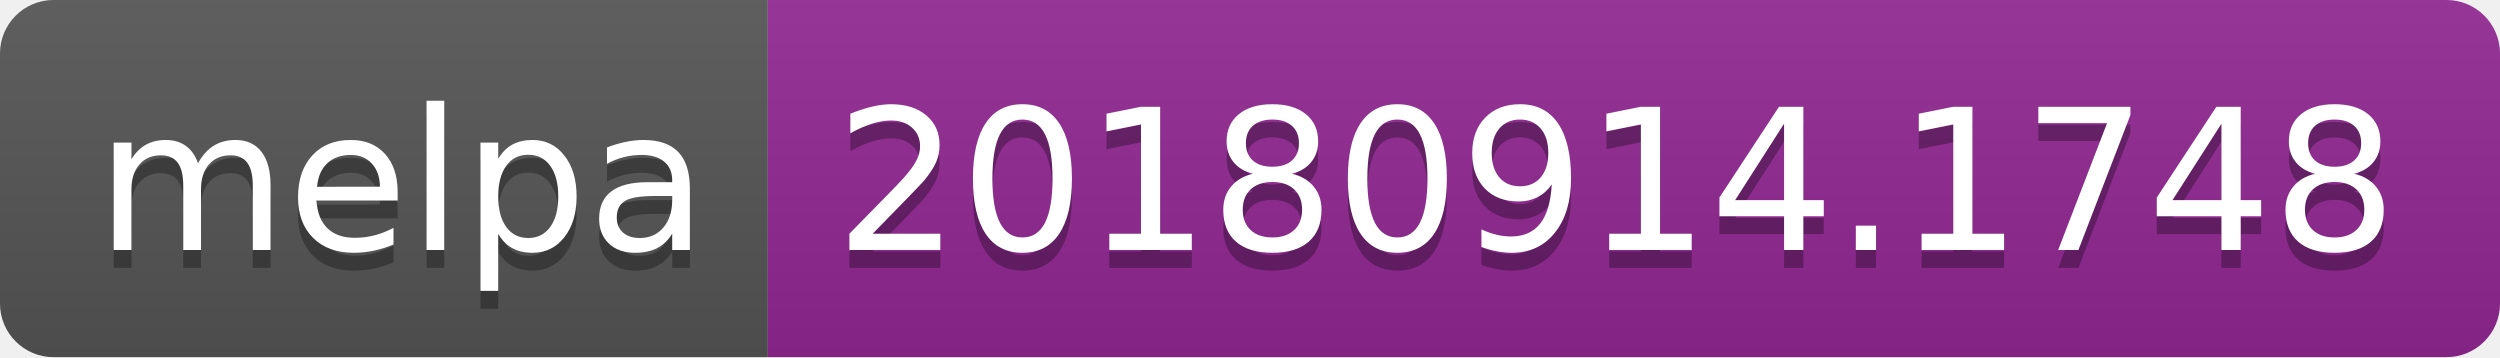
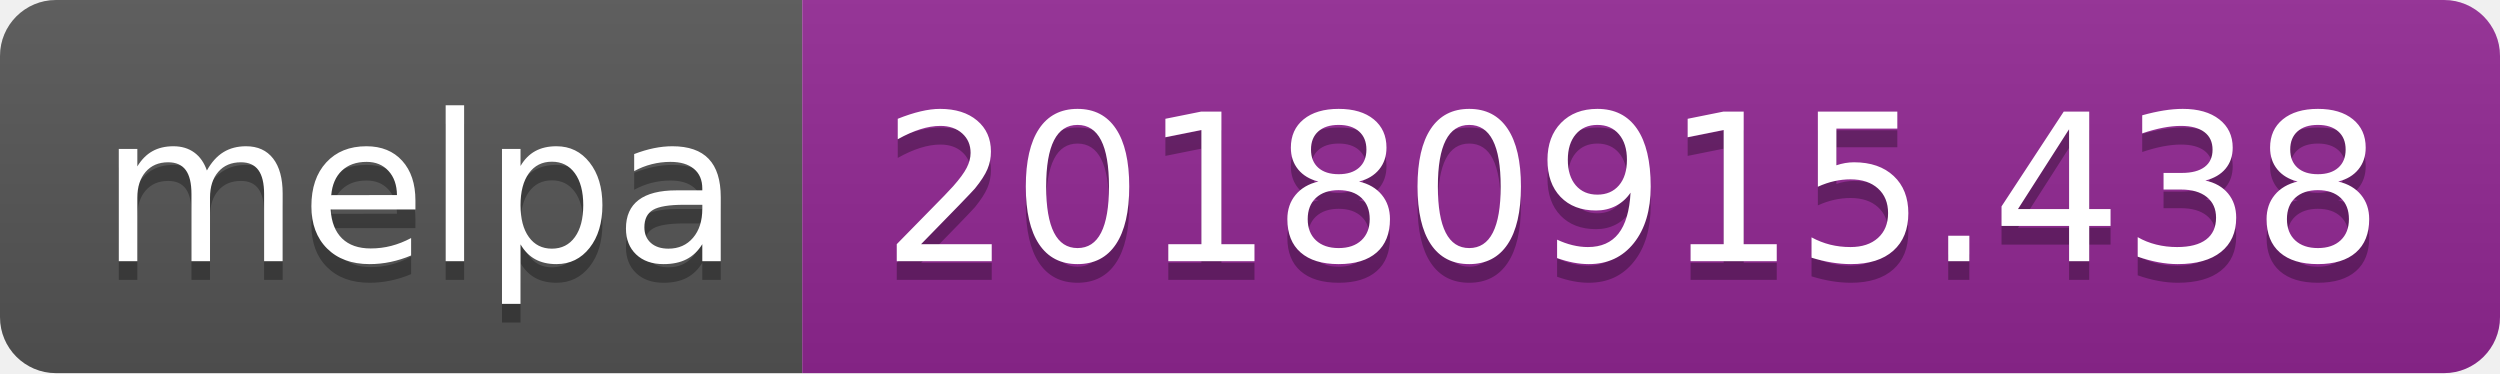
- <svg xmlns="http://www.w3.org/2000/svg" width="140" height="20">
+ <svg xmlns="http://www.w3.org/2000/svg" width="134" height="20">
  <linearGradient id="b" x2="0" y2="100%">
    <stop offset="0" stop-color="#bbb" stop-opacity=".1" />
    <stop offset="1" stop-opacity=".1" />
  </linearGradient>
  <clipPath id="a">
-     <rect width="140" height="20" rx="3" fill="#fff" />
+     <rect width="134" height="20" rx="3" fill="#fff" />
  </clipPath>
  <g clip-path="url(#a)">
    <path fill="#555" d="M0 0h43v20H0z" />
-     <path fill="#922793" d="M43 0h97v20H43z" />
-     <path fill="url(#b)" d="M0 0h140v20H0z" />
+     <path fill="#922793" d="M43 0h91v20H43z" />
+     <path fill="url(#b)" d="M0 0h134v20H0z" />
  </g>
  <g fill="#fff" text-anchor="middle" font-family="DejaVu Sans,Verdana,Geneva,sans-serif" font-size="110">
    <text x="225" y="150" fill="#010101" fill-opacity=".3" transform="scale(.1)" textLength="330">melpa</text>
    <text x="225" y="140" transform="scale(.1)" textLength="330">melpa</text>
-     <text x="905" y="150" fill="#010101" fill-opacity=".3" transform="scale(.1)" textLength="870">20180914.1748</text>
-     <text x="905" y="140" transform="scale(.1)" textLength="870">20180914.1748</text>
+     <text x="875" y="150" fill="#010101" fill-opacity=".3" transform="scale(.1)" textLength="810">20180915.438</text>
+     <text x="875" y="140" transform="scale(.1)" textLength="810">20180915.438</text>
  </g>
</svg>
